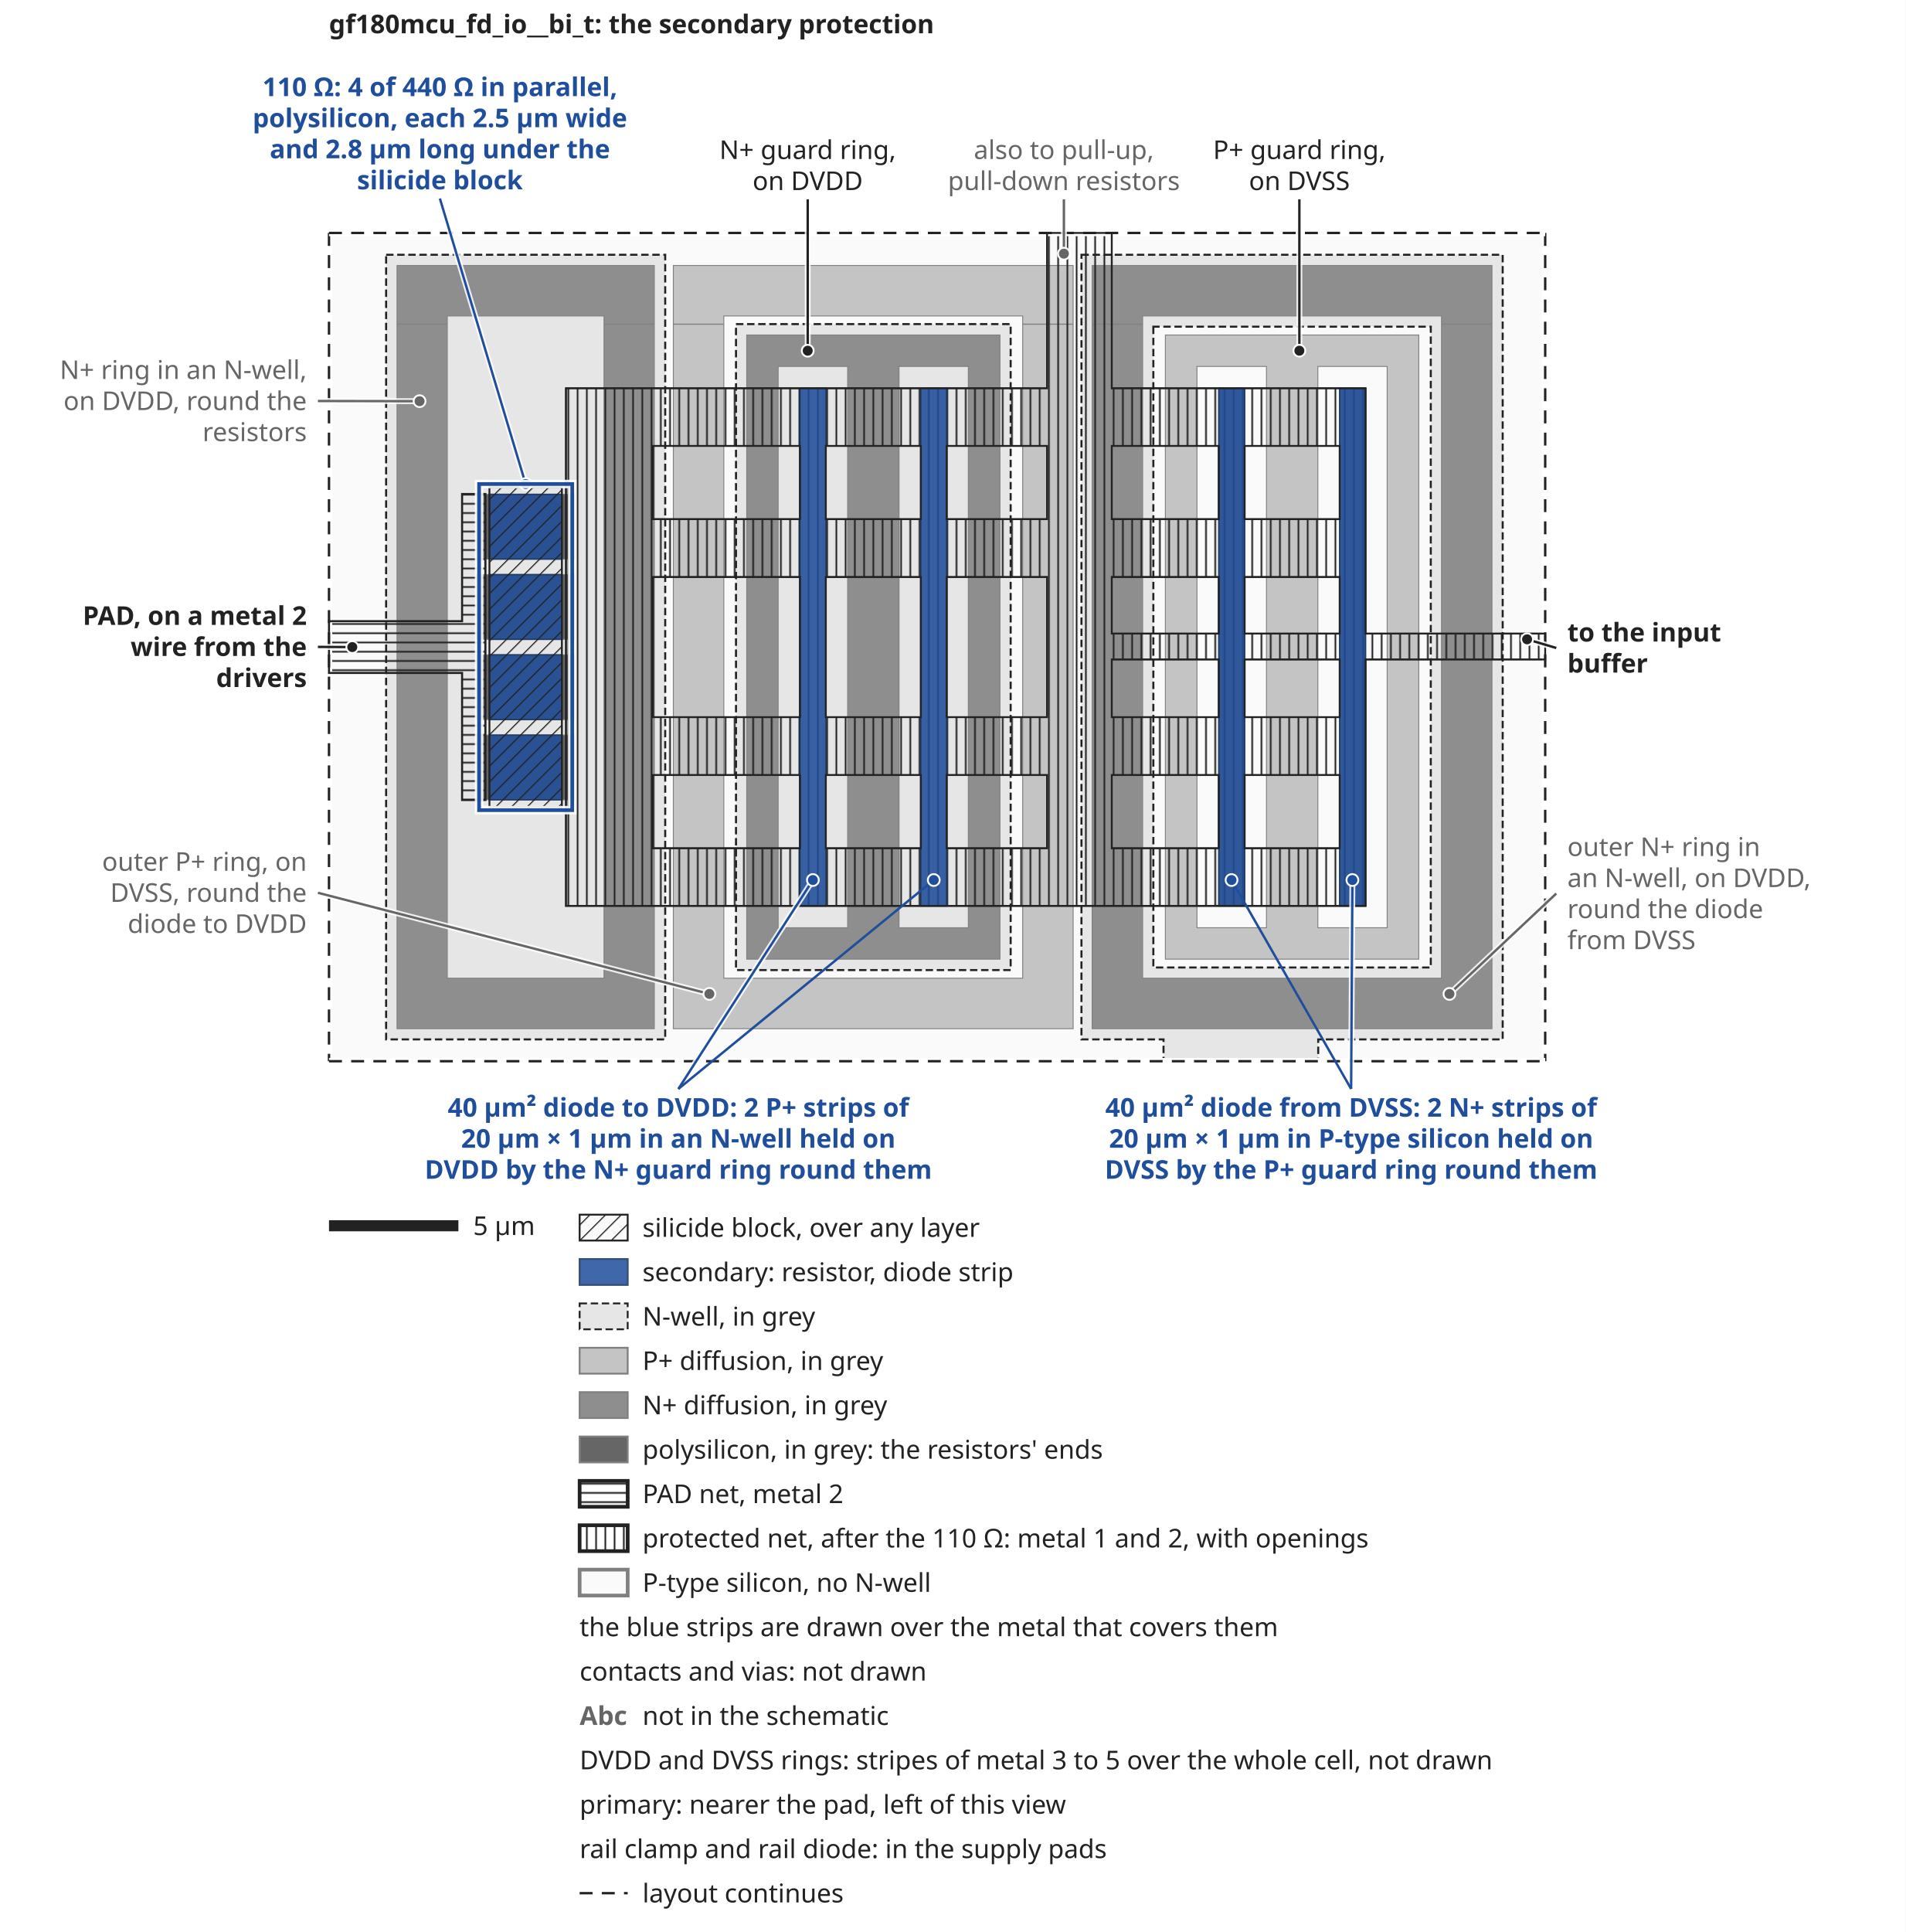
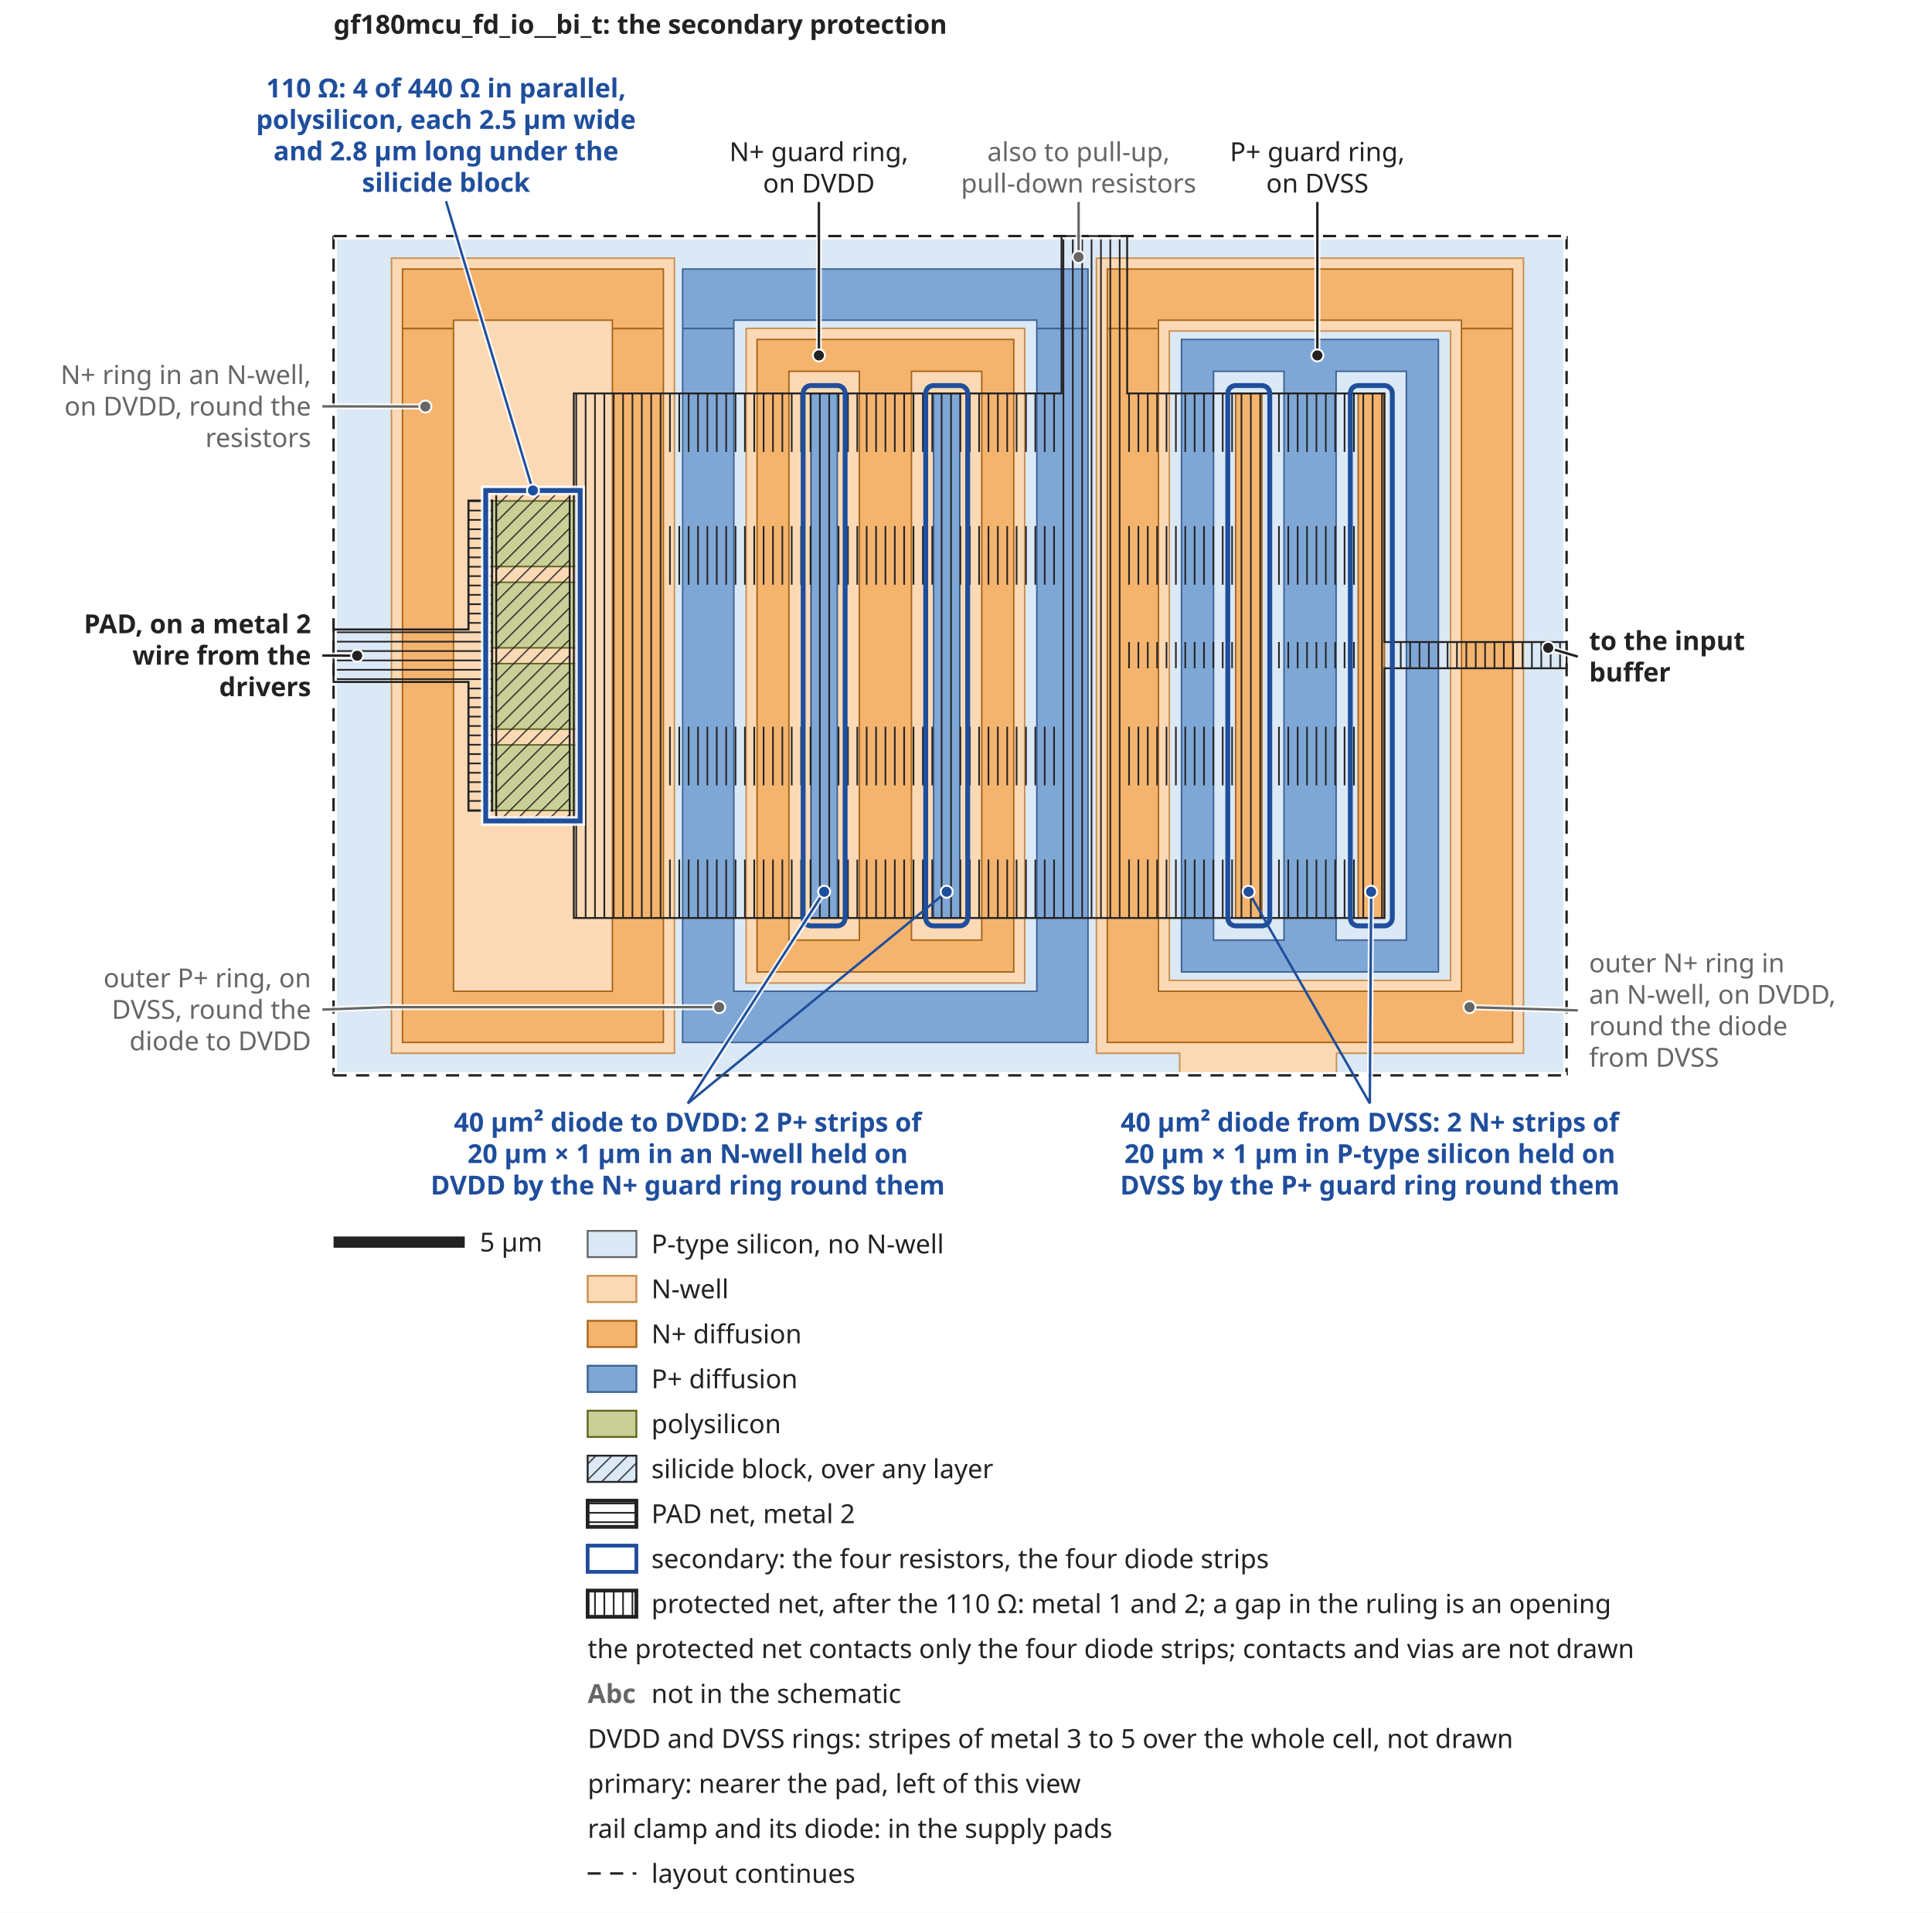
- <svg xmlns="http://www.w3.org/2000/svg" width="1031" height="1045" viewBox="0 0 1031 1045" font-family="sans-serif">
+ <svg xmlns="http://www.w3.org/2000/svg" width="1031" height="1021" viewBox="0 0 1031 1021" font-family="sans-serif">
  <defs>
    <pattern id="hatch" width="6" height="6" patternUnits="userSpaceOnUse" patternTransform="rotate(45)">
      <line x1="0" y1="0" x2="0" y2="6" stroke="#222222" stroke-width="1.2" />
    </pattern>
    <pattern id="wire" width="5" height="5" patternUnits="userSpaceOnUse">
      <path d="M0,2.5 H5" stroke="#222222" stroke-width="0.9" />
    </pattern>
    <pattern id="wire2" width="5" height="5" patternUnits="userSpaceOnUse">
      <path d="M2.5,0 V5" stroke="#222222" stroke-width="0.9" />
    </pattern>
+     <pattern id="rule-dvdd" width="5" height="5" patternUnits="userSpaceOnUse">
+       <path d="M2.5,0 V5" stroke="#a02c7d" stroke-width="1.3" />
+     </pattern>
+     <pattern id="rule-dvss" width="5" height="5" patternUnits="userSpaceOnUse">
+       <path d="M2.5,0 V5" stroke="#16806f" stroke-width="1.3" />
+     </pattern>
    <marker id="arrow-hot" viewBox="-1 -1 12 12" refX="7" refY="5" markerWidth="5.4" markerHeight="5.4" orient="auto">
      <path d="M0,0 L10,5 L0,10 z" fill="#c0392b" stroke="#ffffff" stroke-width="0.7" stroke-linejoin="round" />
    </marker>
    <marker id="arrow-snap" viewBox="-1 -1 12 12" refX="7" refY="5" markerWidth="5.4" markerHeight="5.4" orient="auto">
      <path d="M0,0 L10,5 L0,10 z" fill="#8e44ad" stroke="#ffffff" stroke-width="0.7" stroke-linejoin="round" />
    </marker>
  </defs>
-   <rect width="1031" height="1045" fill="#ffffff" />
-   <rect x="178.0" y="126.0" width="658.0" height="448.0" fill="#fafafa" />
-   <path d="M585.1,137.8L624.0,137.8L813.0,137.8L813.0,562.2L713.2,562.2L713.2,571.2L713.2,574.0L629.5,574.0L629.5,571.2L629.5,562.2L585.1,562.2ZM624.0,176.7L624.0,523.3L774.1,523.3L774.1,176.7ZM398.2,175.3L546.8,175.3L546.8,524.7L398.2,524.7ZM208.9,137.8L359.9,137.8L359.9,562.2L208.9,562.2Z" fill="#e6e6e6" stroke="#222222" stroke-width="1.1" fill-rule="evenodd" stroke-dasharray="4,2" />
-   <path d="M630.5,181.2L643.3,181.2L754.9,181.2L767.6,181.2L767.6,182.4L767.6,198.2L767.6,517.7L767.6,518.8L754.9,518.8L643.3,518.8L630.5,518.8L630.5,517.7L630.5,198.2L630.5,182.4ZM713.0,198.2L713.0,202.1L713.0,497.9L713.0,501.8L750.5,501.8L750.5,497.9L750.5,202.1L750.5,198.2ZM647.6,198.2L647.6,202.1L647.6,497.9L647.6,501.8L685.2,501.8L685.2,497.9L685.2,202.1L685.2,198.2ZM364.3,175.4L391.6,175.4L391.6,524.7L391.6,529.1L553.3,529.1L553.3,524.7L553.3,175.4L580.6,175.4L580.6,524.7L580.6,529.1L580.6,556.4L364.3,556.4L364.3,529.1L364.3,524.7ZM364.3,143.6L580.6,143.6L580.6,170.9L580.6,175.3L553.3,175.3L553.3,170.9L391.6,170.9L391.6,175.3L364.3,175.3L364.3,170.9ZM498.2,210.0L512.2,210.0L512.2,490.0L498.2,490.0ZM432.8,210.0L446.8,210.0L446.8,490.0L432.8,490.0Z" fill="#c4c4c4" stroke="#808080" stroke-width="0.5" fill-rule="evenodd" />
-   <path d="M404.0,181.2L416.7,181.2L528.3,181.2L541.0,181.2L541.0,182.4L541.0,198.2L541.0,517.7L541.0,518.8L528.3,518.8L416.7,518.8L404.0,518.8L404.0,517.7L404.0,198.2L404.0,182.4ZM486.4,198.2L486.4,202.1L486.4,497.9L486.4,501.8L523.9,501.8L523.9,497.9L523.9,202.1L523.9,198.2ZM421.0,198.2L421.0,202.1L421.0,497.9L421.0,501.8L458.6,501.8L458.6,497.9L458.6,202.1L458.6,198.2ZM590.9,175.4L618.2,175.4L618.2,524.7L618.2,529.1L779.9,529.1L779.9,524.7L779.9,175.4L807.2,175.4L807.2,524.7L807.2,529.1L807.2,556.4L590.9,556.4L590.9,529.1L590.9,524.7ZM214.8,175.4L242.0,175.4L242.0,524.7L242.0,529.1L326.8,529.1L326.8,524.7L326.8,175.4L354.0,175.4L354.0,524.7L354.0,529.1L354.0,556.4L214.8,556.4L214.8,529.1L214.8,524.7ZM590.9,143.6L807.2,143.6L807.2,170.9L807.2,175.3L779.9,175.3L779.9,170.9L618.2,170.9L618.2,175.3L590.9,175.3L590.9,170.9ZM214.8,143.6L354.0,143.6L354.0,170.9L354.0,175.3L326.8,175.3L326.8,170.9L242.0,170.9L242.0,175.3L214.8,175.3L214.8,170.9ZM724.8,210.0L738.8,210.0L738.8,490.0L724.8,490.0ZM659.4,210.0L673.4,210.0L673.4,490.0L659.4,490.0Z" fill="#8e8e8e" stroke="#808080" stroke-width="0.5" fill-rule="evenodd" />
-   <path d="M257.7,397.6L311.1,397.6L311.1,432.6L257.7,432.6ZM257.7,354.2L311.1,354.2L311.1,389.2L257.7,389.2ZM257.7,310.8L311.1,310.8L311.1,345.8L257.7,345.8ZM257.7,267.4L311.1,267.4L311.1,302.4L257.7,302.4Z" fill="#666666" stroke="#808080" stroke-width="0.5" fill-rule="evenodd" />
-   <path d="M250.0,267.2L262.6,267.2L262.6,432.7L250.0,432.7L250.0,364.0L178.0,364.0L178.0,336.0L250.0,336.0Z" fill="url(#wire)" stroke="#222222" stroke-width="0.8" fill-rule="evenodd" opacity="1.0" />
-   <path d="M566.5,126.0L601.5,126.0L601.5,129.2L601.5,210.0L659.4,210.0L673.4,210.0L724.8,210.0L738.8,210.0L738.8,241.2L738.8,280.8L738.8,312.1L738.8,342.7L814.4,342.7L814.4,342.7L836.0,342.7L836.0,356.7L814.4,356.7L814.4,356.7L738.8,356.7L738.8,387.9L738.8,419.2L738.8,458.8L738.8,490.0L738.8,490.0L306.2,490.0L306.2,490.0L306.2,458.8L306.2,432.7L306.2,432.5L306.2,419.2L306.2,397.7L306.2,389.1L306.2,387.9L306.2,354.3L306.2,345.7L306.2,312.1L306.2,310.9L306.2,302.3L306.2,280.8L306.2,267.5L306.2,267.2L306.2,241.2L306.2,210.0L353.3,210.0L432.8,210.0L446.8,210.0L498.2,210.0L512.2,210.0L566.5,210.0L566.5,129.2ZM512.2,312.1L512.2,387.9L566.5,387.9L566.5,356.7L566.5,342.7L566.5,312.1ZM673.4,419.2L673.4,458.8L724.8,458.8L724.8,419.2ZM601.5,419.2L601.5,458.8L659.4,458.8L659.4,419.2ZM512.2,419.2L512.2,458.8L566.5,458.8L566.5,419.2ZM446.8,419.2L446.8,458.8L498.2,458.8L498.2,419.2ZM353.3,419.2L353.3,458.8L432.8,458.8L432.8,419.2ZM673.4,356.7L673.4,387.9L724.8,387.9L724.8,356.7ZM601.5,356.7L601.5,387.9L659.4,387.9L659.4,356.7ZM673.4,312.1L673.4,342.7L724.8,342.7L724.8,312.1ZM601.5,312.1L601.5,342.7L659.4,342.7L659.4,312.1ZM446.8,312.1L446.8,387.9L498.2,387.9L498.2,312.1ZM353.3,312.1L353.3,387.9L432.8,387.9L432.8,312.1ZM673.4,241.2L673.4,280.8L724.8,280.8L724.8,241.2ZM601.5,241.2L601.5,280.8L659.4,280.8L659.4,241.2ZM512.2,241.2L512.2,280.8L566.5,280.8L566.5,241.2ZM446.8,241.2L446.8,280.8L498.2,280.8L498.2,241.2ZM353.3,241.2L353.3,280.8L432.8,280.8L432.8,241.2Z" fill="url(#wire2)" stroke="#222222" stroke-width="0.8" fill-rule="evenodd" opacity="1.0" />
-   <path d="M264.8,354.2L304.0,354.2L304.0,389.2L284.4,389.2L264.8,389.2ZM264.8,397.6L304.0,397.6L304.0,432.6L264.8,432.6ZM264.8,310.8L304.0,310.8L304.0,345.8L264.8,345.8ZM264.8,267.4L304.0,267.4L304.0,302.4L264.8,302.4Z" fill="#1f4e9c" stroke="#12305f" stroke-width="0.8" fill-rule="evenodd" opacity="0.85" />
-   <path d="M498.2,210.0L512.2,210.0L512.2,490.0L498.2,490.0ZM432.8,210.0L446.8,210.0L446.8,490.0L432.8,490.0Z" fill="#1f4e9c" stroke="#12305f" stroke-width="0.8" fill-rule="evenodd" opacity="0.85" />
-   <path d="M724.8,210.0L738.8,210.0L738.8,490.0L724.8,490.0ZM659.4,210.0L673.4,210.0L673.4,490.0L659.4,490.0Z" fill="#1f4e9c" stroke="#12305f" stroke-width="0.8" fill-rule="evenodd" opacity="0.85" />
+   <rect width="1031" height="1021" fill="#ffffff" />
+   <rect x="178.0" y="126.0" width="658.0" height="448.0" fill="#dbe8f5" />
+   <path d="M585.1,137.8L624.0,137.8L813.0,137.8L813.0,562.2L713.2,562.2L713.2,571.2L713.2,574.0L629.5,574.0L629.5,571.2L629.5,562.2L585.1,562.2ZM624.0,176.7L624.0,523.3L774.1,523.3L774.1,176.7ZM398.2,175.3L546.8,175.3L546.8,524.7L398.2,524.7ZM208.9,137.8L359.9,137.8L359.9,562.2L208.9,562.2Z" fill="#fbd9b5" stroke="#c98f4f" stroke-width="0.8" fill-rule="evenodd" opacity="1.0" />
+   <path d="M630.5,181.2L643.3,181.2L754.9,181.2L767.6,181.2L767.6,182.4L767.6,198.2L767.6,517.7L767.6,518.8L754.9,518.8L643.3,518.8L630.5,518.8L630.5,517.7L630.5,198.2L630.5,182.4ZM713.0,198.2L713.0,202.1L713.0,497.9L713.0,501.8L750.5,501.8L750.5,497.9L750.5,202.1L750.5,198.2ZM647.6,198.2L647.6,202.1L647.6,497.9L647.6,501.8L685.2,501.8L685.2,497.9L685.2,202.1L685.2,198.2ZM364.3,175.4L391.6,175.4L391.6,524.7L391.6,529.1L553.3,529.1L553.3,524.7L553.3,175.4L580.6,175.4L580.6,524.7L580.6,529.1L580.6,556.4L364.3,556.4L364.3,529.1L364.3,524.7ZM364.3,143.6L580.6,143.6L580.6,170.9L580.6,175.3L553.3,175.3L553.3,170.9L391.6,170.9L391.6,175.3L364.3,175.3L364.3,170.9ZM498.2,210.0L512.2,210.0L512.2,490.0L498.2,490.0ZM432.8,210.0L446.8,210.0L446.8,490.0L432.8,490.0Z" fill="#7fa7d6" stroke="#3d6294" stroke-width="0.8" fill-rule="evenodd" opacity="1.0" />
+   <path d="M404.0,181.2L416.7,181.2L528.3,181.2L541.0,181.2L541.0,182.4L541.0,198.2L541.0,517.7L541.0,518.8L528.3,518.8L416.7,518.8L404.0,518.8L404.0,517.7L404.0,198.2L404.0,182.4ZM486.4,198.2L486.4,202.1L486.4,497.9L486.4,501.8L523.9,501.8L523.9,497.9L523.9,202.1L523.9,198.2ZM421.0,198.2L421.0,202.1L421.0,497.9L421.0,501.8L458.6,501.8L458.6,497.9L458.6,202.1L458.6,198.2ZM590.9,175.4L618.2,175.4L618.2,524.7L618.2,529.1L779.9,529.1L779.9,524.7L779.9,175.4L807.2,175.4L807.2,524.7L807.2,529.1L807.2,556.4L590.9,556.4L590.9,529.1L590.9,524.7ZM214.8,175.4L242.0,175.4L242.0,524.7L242.0,529.1L326.8,529.1L326.8,524.7L326.8,175.4L354.0,175.4L354.0,524.7L354.0,529.1L354.0,556.4L214.8,556.4L214.8,529.1L214.8,524.7ZM590.9,143.6L807.2,143.6L807.2,170.9L807.2,175.3L779.9,175.3L779.9,170.9L618.2,170.9L618.2,175.3L590.9,175.3L590.9,170.9ZM214.8,143.6L354.0,143.6L354.0,170.9L354.0,175.3L326.8,175.3L326.8,170.9L242.0,170.9L242.0,175.3L214.8,175.3L214.8,170.9ZM724.8,210.0L738.8,210.0L738.8,490.0L724.8,490.0ZM659.4,210.0L673.4,210.0L673.4,490.0L659.4,490.0Z" fill="#f5b46e" stroke="#a8651c" stroke-width="0.8" fill-rule="evenodd" opacity="1.0" />
+   <path d="M257.7,397.6L311.1,397.6L311.1,432.6L257.7,432.6ZM257.7,354.2L311.1,354.2L311.1,389.2L257.7,389.2ZM257.7,310.8L311.1,310.8L311.1,345.8L257.7,345.8ZM257.7,267.4L311.1,267.4L311.1,302.4L257.7,302.4Z" fill="#c9cf96" stroke="#5c6620" stroke-width="0.8" fill-rule="evenodd" opacity="1.0" />
  <path d="M264.8,263.5L304.0,263.5L304.0,306.3L304.0,306.9L304.0,349.7L304.0,350.3L304.0,393.1L304.0,393.7L304.0,436.5L264.8,436.5L264.8,393.7L264.8,393.1L264.8,350.3L264.8,349.7L264.8,306.9L264.8,306.3L264.8,263.5Z" fill="url(#hatch)" stroke="#222222" stroke-width="1.0" fill-rule="evenodd" opacity="1.0" />
+   <path d="M250.0,267.2L262.6,267.2L262.6,432.7L250.0,432.7L250.0,364.0L178.0,364.0L178.0,336.0L250.0,336.0Z" fill="url(#wire)" stroke="#222222" stroke-width="0" fill-rule="evenodd" opacity="1.0" />
+   <path d="M566.5,126.0L601.5,126.0L601.5,129.2L601.5,210.0L659.4,210.0L673.4,210.0L724.8,210.0L738.8,210.0L738.8,241.2L738.8,280.8L738.8,312.1L738.8,342.7L814.4,342.7L814.4,342.7L836.0,342.7L836.0,356.7L814.4,356.7L814.4,356.7L738.8,356.7L738.8,387.9L738.8,419.2L738.8,458.8L738.8,490.0L738.8,490.0L306.2,490.0L306.2,490.0L306.2,458.8L306.2,432.7L306.2,432.5L306.2,419.2L306.2,397.7L306.2,389.1L306.2,387.9L306.2,354.3L306.2,345.7L306.2,312.1L306.2,310.9L306.2,302.3L306.2,280.8L306.2,267.5L306.2,267.2L306.2,241.2L306.2,210.0L353.3,210.0L432.8,210.0L446.8,210.0L498.2,210.0L512.2,210.0L566.5,210.0L566.5,129.2ZM512.2,312.1L512.2,387.9L566.5,387.9L566.5,356.7L566.5,342.7L566.5,312.1ZM673.4,419.2L673.4,458.8L724.8,458.8L724.8,419.2ZM601.5,419.2L601.5,458.8L659.4,458.8L659.4,419.2ZM512.2,419.2L512.2,458.8L566.5,458.8L566.5,419.2ZM446.8,419.2L446.8,458.8L498.2,458.8L498.2,419.2ZM353.3,419.2L353.3,458.8L432.8,458.8L432.8,419.2ZM673.4,356.7L673.4,387.9L724.8,387.9L724.8,356.7ZM601.5,356.7L601.5,387.9L659.4,387.9L659.4,356.7ZM673.4,312.1L673.4,342.7L724.8,342.7L724.8,312.1ZM601.5,312.1L601.5,342.7L659.4,342.7L659.4,312.1ZM446.8,312.1L446.8,387.9L498.2,387.9L498.2,312.1ZM353.3,312.1L353.3,387.9L432.8,387.9L432.8,312.1ZM673.4,241.2L673.4,280.8L724.8,280.8L724.8,241.2ZM601.5,241.2L601.5,280.8L659.4,280.8L659.4,241.2ZM512.2,241.2L512.2,280.8L566.5,280.8L566.5,241.2ZM446.8,241.2L446.8,280.8L498.2,280.8L498.2,241.2ZM353.3,241.2L353.3,280.8L432.8,280.8L432.8,241.2Z" fill="url(#wire2)" stroke="#222222" stroke-width="0" fill-rule="evenodd" opacity="1.0" />
  <line x1="178.0" y1="126.0" x2="178.0" y2="574.0" stroke="#ffffff" stroke-width="3.5" />
  <line x1="178.0" y1="126.0" x2="178.0" y2="574.0" stroke="#222222" stroke-width="1.3" stroke-dasharray="7,5" />
  <line x1="836.0" y1="126.0" x2="836.0" y2="574.0" stroke="#ffffff" stroke-width="3.5" />
  <line x1="836.0" y1="126.0" x2="836.0" y2="574.0" stroke="#222222" stroke-width="1.3" stroke-dasharray="7,5" />
  <line x1="178.0" y1="126.0" x2="836.0" y2="126.0" stroke="#ffffff" stroke-width="3.5" />
  <line x1="178.0" y1="126.0" x2="836.0" y2="126.0" stroke="#222222" stroke-width="1.3" stroke-dasharray="7,5" />
  <line x1="178.0" y1="574.0" x2="836.0" y2="574.0" stroke="#ffffff" stroke-width="3.5" />
  <line x1="178.0" y1="574.0" x2="836.0" y2="574.0" stroke="#222222" stroke-width="1.3" stroke-dasharray="7,5" />
-   <path d="M250.0,267.2L262.6,267.2L262.6,432.7L250.0,432.7L250.0,364.0L178.0,364.0L178.0,336.0L250.0,336.0Z" fill="#222222" fill-opacity="0.0" fill-rule="evenodd" stroke="#222222" stroke-width="1.1" />
-   <path d="M566.5,126.0L601.5,126.0L601.5,129.2L601.5,210.0L659.4,210.0L673.4,210.0L724.8,210.0L738.8,210.0L738.8,241.2L738.8,280.8L738.8,312.1L738.8,342.7L814.4,342.7L814.4,342.7L836.0,342.7L836.0,356.7L814.4,356.7L814.4,356.7L738.8,356.7L738.8,387.9L738.8,419.2L738.8,458.8L738.8,490.0L738.8,490.0L306.2,490.0L306.2,490.0L306.2,458.8L306.2,432.7L306.2,432.5L306.2,419.2L306.2,397.7L306.2,389.1L306.2,387.9L306.2,354.3L306.2,345.7L306.2,312.1L306.2,310.9L306.2,302.3L306.2,280.8L306.2,267.5L306.2,267.2L306.2,241.2L306.2,210.0L353.3,210.0L432.8,210.0L446.8,210.0L498.2,210.0L512.2,210.0L566.5,210.0L566.5,129.2ZM512.2,312.1L512.2,387.9L566.5,387.9L566.5,356.7L566.5,342.7L566.5,312.1ZM673.4,419.2L673.4,458.8L724.8,458.8L724.8,419.2ZM601.5,419.2L601.5,458.8L659.4,458.8L659.4,419.2ZM512.2,419.2L512.2,458.8L566.5,458.8L566.5,419.2ZM446.8,419.2L446.8,458.8L498.2,458.8L498.2,419.2ZM353.3,419.2L353.3,458.8L432.8,458.8L432.8,419.2ZM673.4,356.7L673.4,387.9L724.8,387.9L724.8,356.7ZM601.5,356.7L601.5,387.9L659.4,387.9L659.4,356.7ZM673.4,312.1L673.4,342.7L724.8,342.7L724.8,312.1ZM601.5,312.1L601.5,342.7L659.4,342.7L659.4,312.1ZM446.8,312.1L446.8,387.9L498.2,387.9L498.2,312.1ZM353.3,312.1L353.3,387.9L432.8,387.9L432.8,312.1ZM673.4,241.2L673.4,280.8L724.8,280.8L724.8,241.2ZM601.5,241.2L601.5,280.8L659.4,280.8L659.4,241.2ZM512.2,241.2L512.2,280.8L566.5,280.8L566.5,241.2ZM446.8,241.2L446.8,280.8L498.2,280.8L498.2,241.2ZM353.3,241.2L353.3,280.8L432.8,280.8L432.8,241.2Z" fill="#222222" fill-opacity="0.0" fill-rule="evenodd" stroke="#222222" stroke-width="1.0" />
+   <path d="M250.0,267.2L262.6,267.2L262.6,432.7L250.0,432.7L250.0,364.0L178.0,364.0L178.0,336.0L250.0,336.0Z" fill="none" stroke="#222222" stroke-width="1.1" />
+   <path d="M566.5,126.0L601.5,126.0L601.5,129.2L601.5,210.0L659.4,210.0L673.4,210.0L724.8,210.0L738.8,210.0L738.8,241.2L738.8,280.8L738.8,312.1L738.8,342.7L814.4,342.7L814.4,342.7L836.0,342.7L836.0,356.7L814.4,356.7L814.4,356.7L738.8,356.7L738.8,387.9L738.8,419.2L738.8,458.8L738.8,490.0L738.8,490.0L306.2,490.0L306.2,490.0L306.2,458.8L306.2,432.7L306.2,432.5L306.2,419.2L306.2,397.7L306.2,389.1L306.2,387.9L306.2,354.3L306.2,345.7L306.2,312.1L306.2,310.9L306.2,302.3L306.2,280.8L306.2,267.5L306.2,267.2L306.2,241.2L306.2,210.0L353.3,210.0L432.8,210.0L446.8,210.0L498.2,210.0L512.2,210.0L566.5,210.0L566.5,129.2Z" fill="none" stroke="#222222" stroke-width="1.0" />
+   <rect x="259.2" y="261.8" width="50.4" height="176.4" fill="none" stroke="#ffffff" stroke-width="5.2" opacity="0.9" />
+   <rect x="259.2" y="261.8" width="50.4" height="176.4" fill="none" stroke="#1f4e9c" stroke-width="2.6" stroke-dasharray="1,0" />
+   <path d="M724.8,205.8L738.8,205.8L739.2,205.8L739.6,205.9L740.0,206.0L740.4,206.1L740.7,206.3L741.1,206.5L741.4,206.8L741.7,207.0L742.0,207.3L742.3,207.7L742.5,208.0L742.7,208.4L742.8,208.8L742.9,209.2L742.9,209.6L743.0,210.0L743.0,490.0L742.9,490.4L742.9,490.8L742.8,491.2L742.7,491.6L742.5,492.0L742.3,492.3L742.0,492.7L741.7,493.0L741.4,493.2L741.1,493.5L740.7,493.7L740.4,493.9L740.0,494.0L739.6,494.1L739.2,494.2L738.8,494.2L724.8,494.2L724.4,494.2L724.0,494.1L723.6,494.0L723.2,493.9L722.8,493.7L722.4,493.5L722.1,493.2L721.8,493.0L721.5,492.7L721.3,492.3L721.1,492.0L720.9,491.6L720.8,491.2L720.7,490.8L720.6,490.4L720.6,490.0L720.6,210.0L720.6,209.6L720.7,209.2L720.8,208.8L720.9,208.4L721.1,208.0L721.3,207.7L721.5,207.3L721.8,207.0L722.1,206.8L722.4,206.5L722.8,206.3L723.2,206.1L723.6,206.0L724.0,205.9L724.4,205.8ZM659.4,205.8L673.4,205.8L673.8,205.8L674.2,205.9L674.6,206.0L675.0,206.1L675.4,206.3L675.7,206.5L676.1,206.8L676.4,207.0L676.6,207.3L676.9,207.7L677.1,208.0L677.3,208.4L677.4,208.8L677.5,209.2L677.6,209.6L677.6,210.0L677.6,490.0L677.6,490.4L677.5,490.8L677.4,491.2L677.3,491.6L677.1,492.0L676.9,492.3L676.6,492.7L676.4,493.0L676.1,493.2L675.7,493.5L675.4,493.7L675.0,493.9L674.6,494.0L674.2,494.1L673.8,494.2L673.4,494.2L659.4,494.2L659.0,494.2L658.6,494.1L658.2,494.0L657.8,493.9L657.4,493.7L657.1,493.5L656.7,493.2L656.4,493.0L656.1,492.7L655.9,492.3L655.7,492.0L655.5,491.6L655.4,491.2L655.3,490.8L655.2,490.4L655.2,490.0L655.2,210.0L655.2,209.6L655.3,209.2L655.4,208.8L655.5,208.4L655.7,208.0L655.9,207.7L656.1,207.3L656.4,207.0L656.7,206.8L657.1,206.5L657.4,206.3L657.8,206.1L658.2,206.0L658.6,205.9L659.0,205.8ZM498.2,205.8L512.2,205.8L512.6,205.8L513.0,205.9L513.4,206.0L513.8,206.1L514.2,206.3L514.5,206.5L514.8,206.8L515.1,207.0L515.4,207.3L515.7,207.7L515.9,208.0L516.1,208.4L516.2,208.8L516.3,209.2L516.4,209.6L516.4,210.0L516.4,490.0L516.4,490.4L516.3,490.8L516.2,491.2L516.1,491.6L515.9,492.0L515.7,492.3L515.4,492.7L515.1,493.0L514.8,493.2L514.5,493.5L514.2,493.7L513.8,493.9L513.4,494.0L513.0,494.1L512.6,494.2L512.2,494.2L498.2,494.2L497.8,494.2L497.4,494.1L497.0,494.0L496.6,493.9L496.2,493.7L495.8,493.5L495.5,493.2L495.2,493.0L494.9,492.7L494.7,492.3L494.5,492.0L494.3,491.6L494.2,491.2L494.1,490.8L494.0,490.4L494.0,490.0L494.0,210.0L494.0,209.6L494.1,209.2L494.2,208.8L494.3,208.4L494.5,208.0L494.7,207.7L494.9,207.3L495.2,207.0L495.5,206.8L495.8,206.5L496.2,206.3L496.6,206.1L497.0,206.0L497.4,205.9L497.8,205.8ZM432.8,205.8L446.8,205.8L447.2,205.8L447.6,205.9L448.0,206.0L448.4,206.1L448.8,206.3L449.1,206.5L449.5,206.8L449.8,207.0L450.0,207.3L450.3,207.7L450.5,208.0L450.7,208.4L450.8,208.8L450.9,209.2L451.0,209.6L451.0,210.0L451.0,490.0L451.0,490.4L450.9,490.8L450.8,491.2L450.7,491.6L450.5,492.0L450.3,492.3L450.0,492.7L449.8,493.0L449.5,493.2L449.1,493.5L448.8,493.7L448.4,493.9L448.0,494.0L447.6,494.1L447.2,494.2L446.8,494.2L432.8,494.2L432.4,494.2L432.0,494.1L431.6,494.0L431.2,493.9L430.8,493.7L430.5,493.5L430.1,493.2L429.8,493.0L429.6,492.7L429.3,492.3L429.1,492.0L428.9,491.6L428.8,491.2L428.7,490.8L428.6,490.4L428.6,490.0L428.6,210.0L428.6,209.6L428.7,209.2L428.8,208.8L428.9,208.4L429.1,208.0L429.3,207.7L429.6,207.3L429.8,207.0L430.1,206.8L430.5,206.5L430.8,206.3L431.2,206.1L431.6,206.0L432.0,205.9L432.4,205.8Z" fill="none" stroke="#1f4e9c" stroke-width="2.6" />
  <polyline points="172.0,349.9 190.6,350.0" fill="none" stroke="#fff" stroke-width="3.2" opacity="0.85" />
  <polyline points="172.0,349.9 190.6,350.0" fill="none" stroke="#222222" stroke-width="1.3" />
  <circle cx="190.6" cy="350.0" r="3.2" fill="#222222" stroke="#fff" stroke-width="1" />
  <text x="166.0" y="338.0" text-anchor="end" font-size="14" fill="#222222" font-weight="bold" stroke="#ffffff" stroke-width="3.5" paint-order="stroke" stroke-linejoin="round">PAD, on a metal 2</text>
  <text x="166.0" y="354.8" text-anchor="end" font-size="14" fill="#222222" font-weight="bold" stroke="#ffffff" stroke-width="3.5" paint-order="stroke" stroke-linejoin="round">wire from the</text>
  <text x="166.0" y="371.6" text-anchor="end" font-size="14" fill="#222222" font-weight="bold" stroke="#ffffff" stroke-width="3.5" paint-order="stroke" stroke-linejoin="round">drivers</text>
  <polyline points="842.0,350.5 826.2,345.8" fill="none" stroke="#fff" stroke-width="3.2" opacity="0.85" />
  <polyline points="842.0,350.5 826.2,345.8" fill="none" stroke="#222222" stroke-width="1.3" />
  <circle cx="826.2" cy="345.8" r="3.2" fill="#222222" stroke="#fff" stroke-width="1" />
  <text x="848.0" y="347.0" text-anchor="start" font-size="14" fill="#222222" font-weight="bold" stroke="#ffffff" stroke-width="3.5" paint-order="stroke" stroke-linejoin="round">to the input</text>
  <text x="848.0" y="363.8" text-anchor="start" font-size="14" fill="#222222" font-weight="bold" stroke="#ffffff" stroke-width="3.5" paint-order="stroke" stroke-linejoin="round">buffer</text>
  <polyline points="238.0,107.4 284.4,261.8" fill="none" stroke="#fff" stroke-width="3.2" opacity="0.85" />
  <polyline points="238.0,107.4 284.4,261.8" fill="none" stroke="#1f4e9c" stroke-width="1.3" />
  <circle cx="284.4" cy="261.8" r="3.2" fill="#1f4e9c" stroke="#fff" stroke-width="1" />
  <text x="238.0" y="52.0" text-anchor="middle" font-size="14" fill="#1f4e9c" font-weight="bold" stroke="#ffffff" stroke-width="3.5" paint-order="stroke" stroke-linejoin="round">110 Ω: 4 of 440 Ω in parallel,</text>
  <text x="238.0" y="68.8" text-anchor="middle" font-size="14" fill="#1f4e9c" font-weight="bold" stroke="#ffffff" stroke-width="3.5" paint-order="stroke" stroke-linejoin="round">polysilicon, each 2.5 µm wide</text>
  <text x="238.0" y="85.6" text-anchor="middle" font-size="14" fill="#1f4e9c" font-weight="bold" stroke="#ffffff" stroke-width="3.5" paint-order="stroke" stroke-linejoin="round">and 2.8 µm long under the</text>
  <text x="238.0" y="102.4" text-anchor="middle" font-size="14" fill="#1f4e9c" font-weight="bold" stroke="#ffffff" stroke-width="3.5" paint-order="stroke" stroke-linejoin="round">silicide block</text>
-   <rect x="259.2" y="261.8" width="50.4" height="176.4" fill="none" stroke="#ffffff" stroke-width="4.6" opacity="0.9" />
-   <rect x="259.2" y="261.8" width="50.4" height="176.4" fill="none" stroke="#1f4e9c" stroke-width="2.0" stroke-dasharray="1,0" />
  <polyline points="437.0,107.8 437.0,189.7" fill="none" stroke="#fff" stroke-width="3.2" opacity="0.85" />
  <polyline points="437.0,107.8 437.0,189.7" fill="none" stroke="#222222" stroke-width="1.3" />
  <circle cx="437.0" cy="189.7" r="3.2" fill="#222222" stroke="#fff" stroke-width="1" />
  <text x="437.0" y="86.0" text-anchor="middle" font-size="14" fill="#222222" font-weight="normal" stroke="#ffffff" stroke-width="3.5" paint-order="stroke" stroke-linejoin="round">N+ guard ring,</text>
  <text x="437.0" y="102.8" text-anchor="middle" font-size="14" fill="#222222" font-weight="normal" stroke="#ffffff" stroke-width="3.5" paint-order="stroke" stroke-linejoin="round">on DVDD</text>
  <polyline points="575.6,107.8 575.6,137.2" fill="none" stroke="#fff" stroke-width="3.2" opacity="0.85" />
  <polyline points="575.6,107.8 575.6,137.2" fill="none" stroke="#666666" stroke-width="1.3" />
  <circle cx="575.6" cy="137.2" r="3.2" fill="#666666" stroke="#fff" stroke-width="1" />
  <text x="575.6" y="86.0" text-anchor="middle" font-size="14" fill="#666666" font-weight="normal" stroke="#ffffff" stroke-width="3.5" paint-order="stroke" stroke-linejoin="round">also to pull-up,</text>
  <text x="575.6" y="102.8" text-anchor="middle" font-size="14" fill="#666666" font-weight="normal" stroke="#ffffff" stroke-width="3.5" paint-order="stroke" stroke-linejoin="round">pull-down resistors</text>
  <polyline points="703.0,107.8 703.0,189.7" fill="none" stroke="#fff" stroke-width="3.2" opacity="0.85" />
  <polyline points="703.0,107.8 703.0,189.7" fill="none" stroke="#222222" stroke-width="1.3" />
  <circle cx="703.0" cy="189.7" r="3.2" fill="#222222" stroke="#fff" stroke-width="1" />
  <text x="703.0" y="86.0" text-anchor="middle" font-size="14" fill="#222222" font-weight="normal" stroke="#ffffff" stroke-width="3.5" paint-order="stroke" stroke-linejoin="round">P+ guard ring,</text>
  <text x="703.0" y="102.8" text-anchor="middle" font-size="14" fill="#222222" font-weight="normal" stroke="#ffffff" stroke-width="3.5" paint-order="stroke" stroke-linejoin="round">on DVSS</text>
  <polyline points="172.0,216.9 227.0,217.0" fill="none" stroke="#fff" stroke-width="3.2" opacity="0.85" />
  <polyline points="172.0,216.9 227.0,217.0" fill="none" stroke="#666666" stroke-width="1.3" />
  <circle cx="227.0" cy="217.0" r="3.2" fill="#666666" stroke="#fff" stroke-width="1" />
  <text x="166.0" y="205.0" text-anchor="end" font-size="14" fill="#666666" font-weight="normal" stroke="#ffffff" stroke-width="3.5" paint-order="stroke" stroke-linejoin="round">N+ ring in an N-well,</text>
  <text x="166.0" y="221.8" text-anchor="end" font-size="14" fill="#666666" font-weight="normal" stroke="#ffffff" stroke-width="3.5" paint-order="stroke" stroke-linejoin="round">on DVDD, round the</text>
  <text x="166.0" y="238.6" text-anchor="end" font-size="14" fill="#666666" font-weight="normal" stroke="#ffffff" stroke-width="3.5" paint-order="stroke" stroke-linejoin="round">resistors</text>
-   <polyline points="172.0,482.9 383.8,537.6" fill="none" stroke="#fff" stroke-width="3.2" opacity="0.85" />
-   <polyline points="172.0,482.9 383.8,537.6" fill="none" stroke="#666666" stroke-width="1.3" />
+   <polyline points="172.0,538.9 206.0,537.6 383.8,537.6" fill="none" stroke="#fff" stroke-width="3.2" opacity="0.85" />
+   <polyline points="172.0,538.9 206.0,537.6 383.8,537.6" fill="none" stroke="#666666" stroke-width="1.3" />
  <circle cx="383.8" cy="537.6" r="3.2" fill="#666666" stroke="#fff" stroke-width="1" />
-   <text x="166.0" y="471.0" text-anchor="end" font-size="14" fill="#666666" font-weight="normal" stroke="#ffffff" stroke-width="3.5" paint-order="stroke" stroke-linejoin="round">outer P+ ring, on</text>
-   <text x="166.0" y="487.8" text-anchor="end" font-size="14" fill="#666666" font-weight="normal" stroke="#ffffff" stroke-width="3.5" paint-order="stroke" stroke-linejoin="round">DVSS, round the</text>
-   <text x="166.0" y="504.6" text-anchor="end" font-size="14" fill="#666666" font-weight="normal" stroke="#ffffff" stroke-width="3.5" paint-order="stroke" stroke-linejoin="round">diode to DVDD</text>
-   <polyline points="842.0,483.3 784.2,537.6" fill="none" stroke="#fff" stroke-width="3.2" opacity="0.85" />
-   <polyline points="842.0,483.3 784.2,537.6" fill="none" stroke="#666666" stroke-width="1.3" />
+   <text x="166.0" y="527.0" text-anchor="end" font-size="14" fill="#666666" font-weight="normal" stroke="#ffffff" stroke-width="3.5" paint-order="stroke" stroke-linejoin="round">outer P+ ring, on</text>
+   <text x="166.0" y="543.8" text-anchor="end" font-size="14" fill="#666666" font-weight="normal" stroke="#ffffff" stroke-width="3.5" paint-order="stroke" stroke-linejoin="round">DVSS, round the</text>
+   <text x="166.0" y="560.6" text-anchor="end" font-size="14" fill="#666666" font-weight="normal" stroke="#ffffff" stroke-width="3.5" paint-order="stroke" stroke-linejoin="round">diode to DVDD</text>
+   <polyline points="842.0,539.3 784.2,537.6" fill="none" stroke="#fff" stroke-width="3.2" opacity="0.85" />
+   <polyline points="842.0,539.3 784.2,537.6" fill="none" stroke="#666666" stroke-width="1.3" />
  <circle cx="784.2" cy="537.6" r="3.2" fill="#666666" stroke="#fff" stroke-width="1" />
-   <text x="848.0" y="463.0" text-anchor="start" font-size="14" fill="#666666" font-weight="normal" stroke="#ffffff" stroke-width="3.5" paint-order="stroke" stroke-linejoin="round">outer N+ ring in</text>
-   <text x="848.0" y="479.8" text-anchor="start" font-size="14" fill="#666666" font-weight="normal" stroke="#ffffff" stroke-width="3.5" paint-order="stroke" stroke-linejoin="round">an N-well, on DVDD,</text>
-   <text x="848.0" y="496.6" text-anchor="start" font-size="14" fill="#666666" font-weight="normal" stroke="#ffffff" stroke-width="3.5" paint-order="stroke" stroke-linejoin="round">round the diode</text>
-   <text x="848.0" y="513.4" text-anchor="start" font-size="14" fill="#666666" font-weight="normal" stroke="#ffffff" stroke-width="3.5" paint-order="stroke" stroke-linejoin="round">from DVSS</text>
+   <text x="848.0" y="519.0" text-anchor="start" font-size="14" fill="#666666" font-weight="normal" stroke="#ffffff" stroke-width="3.5" paint-order="stroke" stroke-linejoin="round">outer N+ ring in</text>
+   <text x="848.0" y="535.8" text-anchor="start" font-size="14" fill="#666666" font-weight="normal" stroke="#ffffff" stroke-width="3.5" paint-order="stroke" stroke-linejoin="round">an N-well, on DVDD,</text>
+   <text x="848.0" y="552.6" text-anchor="start" font-size="14" fill="#666666" font-weight="normal" stroke="#ffffff" stroke-width="3.5" paint-order="stroke" stroke-linejoin="round">round the diode</text>
+   <text x="848.0" y="569.4" text-anchor="start" font-size="14" fill="#666666" font-weight="normal" stroke="#ffffff" stroke-width="3.5" paint-order="stroke" stroke-linejoin="round">from DVSS</text>
  <polyline points="367.0,589.0 439.8,476.0" fill="none" stroke="#fff" stroke-width="3.2" opacity="0.85" />
  <polyline points="367.0,589.0 439.8,476.0" fill="none" stroke="#1f4e9c" stroke-width="1.3" />
  <circle cx="439.8" cy="476.0" r="3.2" fill="#1f4e9c" stroke="#fff" stroke-width="1" />
  <line x1="367.0" y1="589.0" x2="505.2" y2="476.0" stroke="#1f4e9c" stroke-width="1.3" />
  <circle cx="505.2" cy="476.0" r="3.2" fill="#1f4e9c" stroke="#fff" stroke-width="1" />
  <text x="367.0" y="604.0" text-anchor="middle" font-size="14" fill="#1f4e9c" font-weight="bold" stroke="#ffffff" stroke-width="3.5" paint-order="stroke" stroke-linejoin="round">40 µm² diode to DVDD: 2 P+ strips of</text>
  <text x="367.0" y="620.8" text-anchor="middle" font-size="14" fill="#1f4e9c" font-weight="bold" stroke="#ffffff" stroke-width="3.5" paint-order="stroke" stroke-linejoin="round">20 µm × 1 µm in an N-well held on</text>
  <text x="367.0" y="637.6" text-anchor="middle" font-size="14" fill="#1f4e9c" font-weight="bold" stroke="#ffffff" stroke-width="3.5" paint-order="stroke" stroke-linejoin="round">DVDD by the N+ guard ring round them</text>
  <polyline points="731.0,589.0 731.7,476.0" fill="none" stroke="#fff" stroke-width="3.2" opacity="0.85" />
  <polyline points="731.0,589.0 731.7,476.0" fill="none" stroke="#1f4e9c" stroke-width="1.3" />
  <circle cx="731.7" cy="476.0" r="3.2" fill="#1f4e9c" stroke="#fff" stroke-width="1" />
  <line x1="731.0" y1="589.0" x2="666.3" y2="476.0" stroke="#1f4e9c" stroke-width="1.3" />
  <circle cx="666.3" cy="476.0" r="3.2" fill="#1f4e9c" stroke="#fff" stroke-width="1" />
  <text x="731.0" y="604.0" text-anchor="middle" font-size="14" fill="#1f4e9c" font-weight="bold" stroke="#ffffff" stroke-width="3.5" paint-order="stroke" stroke-linejoin="round">40 µm² diode from DVSS: 2 N+ strips of</text>
  <text x="731.0" y="620.8" text-anchor="middle" font-size="14" fill="#1f4e9c" font-weight="bold" stroke="#ffffff" stroke-width="3.5" paint-order="stroke" stroke-linejoin="round">20 µm × 1 µm in P-type silicon held on</text>
  <text x="731.0" y="637.6" text-anchor="middle" font-size="14" fill="#1f4e9c" font-weight="bold" stroke="#ffffff" stroke-width="3.5" paint-order="stroke" stroke-linejoin="round">DVSS by the P+ guard ring round them</text>
  <text x="178.0" y="18.0" text-anchor="start" font-size="14" fill="#222222" font-weight="bold">gf180mcu_fd_io__bi_t: the secondary protection</text>
  <rect x="178.0" y="660.0" width="70.0" height="6" fill="#222222" />
  <text x="256.0" y="668.0" font-size="14" fill="#222222">5 µm</text>
-   <rect x="313.6" y="657.0" width="26" height="14" fill="#fafafa" />
-   <rect x="313.6" y="657.0" width="26" height="14" fill="url(#hatch)" stroke="#222222" opacity="1.0" />
-   <text x="347.6" y="669.0" font-size="14" fill="#222222">silicide block, over any layer</text>
-   <rect x="313.6" y="681.0" width="26" height="14" fill="#fafafa" />
-   <rect x="313.6" y="681.0" width="26" height="14" fill="#1f4e9c" stroke="#12305f" opacity="0.85" />
-   <text x="347.6" y="693.0" font-size="14" fill="#222222">secondary: resistor, diode strip</text>
-   <rect x="313.6" y="705.0" width="26" height="14" fill="#fafafa" />
-   <rect x="313.6" y="705.0" width="26" height="14" fill="#e6e6e6" stroke="#222222" opacity="1.0" stroke-dasharray="4,2" />
-   <text x="347.6" y="717.0" font-size="14" fill="#222222">N-well, in grey</text>
-   <rect x="313.6" y="729.0" width="26" height="14" fill="#fafafa" />
-   <rect x="313.6" y="729.0" width="26" height="14" fill="#c4c4c4" stroke="#808080" opacity="1.0" />
-   <text x="347.6" y="741.0" font-size="14" fill="#222222">P+ diffusion, in grey</text>
-   <rect x="313.6" y="753.0" width="26" height="14" fill="#fafafa" />
-   <rect x="313.6" y="753.0" width="26" height="14" fill="#8e8e8e" stroke="#808080" opacity="1.0" />
-   <text x="347.6" y="765.0" font-size="14" fill="#222222">N+ diffusion, in grey</text>
-   <rect x="313.6" y="777.0" width="26" height="14" fill="#fafafa" />
-   <rect x="313.6" y="777.0" width="26" height="14" fill="#666666" stroke="#808080" opacity="1.0" />
-   <text x="347.6" y="789.0" font-size="14" fill="#222222">polysilicon, in grey: the resistors' ends</text>
+   <rect x="313.6" y="657.0" width="26" height="14" fill="#dbe8f5" />
+   <rect x="313.6" y="657.0" width="26" height="14" fill="#dbe8f5" stroke="#666666" opacity="1.0" />
+   <text x="347.6" y="669.0" font-size="14" fill="#222222">P-type silicon, no N-well</text>
+   <rect x="313.6" y="681.0" width="26" height="14" fill="#dbe8f5" />
+   <rect x="313.6" y="681.0" width="26" height="14" fill="#fbd9b5" stroke="#c98f4f" opacity="1.0" />
+   <text x="347.6" y="693.0" font-size="14" fill="#222222">N-well</text>
+   <rect x="313.6" y="705.0" width="26" height="14" fill="#dbe8f5" />
+   <rect x="313.6" y="705.0" width="26" height="14" fill="#f5b46e" stroke="#a8651c" opacity="1.0" />
+   <text x="347.6" y="717.0" font-size="14" fill="#222222">N+ diffusion</text>
+   <rect x="313.6" y="729.0" width="26" height="14" fill="#dbe8f5" />
+   <rect x="313.6" y="729.0" width="26" height="14" fill="#7fa7d6" stroke="#3d6294" opacity="1.0" />
+   <text x="347.6" y="741.0" font-size="14" fill="#222222">P+ diffusion</text>
+   <rect x="313.6" y="753.0" width="26" height="14" fill="#dbe8f5" />
+   <rect x="313.6" y="753.0" width="26" height="14" fill="#c9cf96" stroke="#5c6620" opacity="1.0" />
+   <text x="347.6" y="765.0" font-size="14" fill="#222222">polysilicon</text>
+   <rect x="313.6" y="777.0" width="26" height="14" fill="#dbe8f5" />
+   <rect x="313.6" y="777.0" width="26" height="14" fill="url(#hatch)" stroke="#222222" opacity="1.0" />
+   <text x="347.6" y="789.0" font-size="14" fill="#222222">silicide block, over any layer</text>
  <rect x="313.6" y="801.0" width="26" height="14" fill="url(#wire)" fill-opacity="1.0" stroke="#222222" stroke-width="2" />
  <text x="347.6" y="813.0" font-size="14" fill="#222222">PAD net, metal 2</text>
-   <rect x="313.6" y="825.0" width="26" height="14" fill="url(#wire2)" fill-opacity="1.0" stroke="#222222" stroke-width="2" />
-   <text x="347.6" y="837.0" font-size="14" fill="#222222">protected net, after the 110 Ω: metal 1 and 2, with openings</text>
-   <rect x="313.6" y="849.0" width="26" height="14" fill="#fafafa" fill-opacity="1.0" stroke="#808080" stroke-width="2" />
-   <text x="347.6" y="861.0" font-size="14" fill="#222222">P-type silicon, no N-well</text>
-   <text x="313.6" y="885.0" font-size="14" fill="#222222">the blue strips are drawn over the metal that covers them</text>
-   <text x="313.6" y="909.0" font-size="14" fill="#222222">contacts and vias: not drawn</text>
-   <text x="313.6" y="933.0" font-size="14" font-weight="bold" fill="#666666">Abc</text>
-   <text x="347.6" y="933.0" font-size="14" fill="#222222">not in the schematic</text>
-   <text x="313.6" y="957.0" font-size="14" fill="#222222">DVDD and DVSS rings: stripes of metal 3 to 5 over the whole cell, not drawn</text>
-   <text x="313.6" y="981.0" font-size="14" fill="#222222">primary: nearer the pad, left of this view</text>
-   <text x="313.6" y="1005.0" font-size="14" fill="#222222">rail clamp and rail diode: in the supply pads</text>
-   <line x1="313.6" y1="1024.0" x2="339.6" y2="1024.0" stroke="#222222" stroke-width="1.3" stroke-dasharray="7,5" />
-   <text x="347.6" y="1029.0" font-size="14" fill="#222222">layout continues</text>
+   <rect x="313.6" y="825.0" width="26" height="14" fill="none" stroke="#1f4e9c" stroke-width="2" />
+   <text x="347.6" y="837.0" font-size="14" fill="#222222">secondary: the four resistors, the four diode strips</text>
+   <rect x="313.6" y="849.0" width="26" height="14" fill="url(#wire2)" fill-opacity="1.0" stroke="#222222" stroke-width="2" />
+   <text x="347.6" y="861.0" font-size="14" fill="#222222">protected net, after the 110 Ω: metal 1 and 2; a gap in the ruling is an opening</text>
+   <text x="313.6" y="885.0" font-size="14" fill="#222222">the protected net contacts only the four diode strips; contacts and vias are not drawn</text>
+   <text x="313.6" y="909.0" font-size="14" font-weight="bold" fill="#666666">Abc</text>
+   <text x="347.6" y="909.0" font-size="14" fill="#222222">not in the schematic</text>
+   <text x="313.6" y="933.0" font-size="14" fill="#222222">DVDD and DVSS rings: stripes of metal 3 to 5 over the whole cell, not drawn</text>
+   <text x="313.6" y="957.0" font-size="14" fill="#222222">primary: nearer the pad, left of this view</text>
+   <text x="313.6" y="981.0" font-size="14" fill="#222222">rail clamp and its diode: in the supply pads</text>
+   <line x1="313.6" y1="1000.0" x2="339.6" y2="1000.0" stroke="#222222" stroke-width="1.3" stroke-dasharray="7,5" />
+   <text x="347.6" y="1005.0" font-size="14" fill="#222222">layout continues</text>
</svg>
